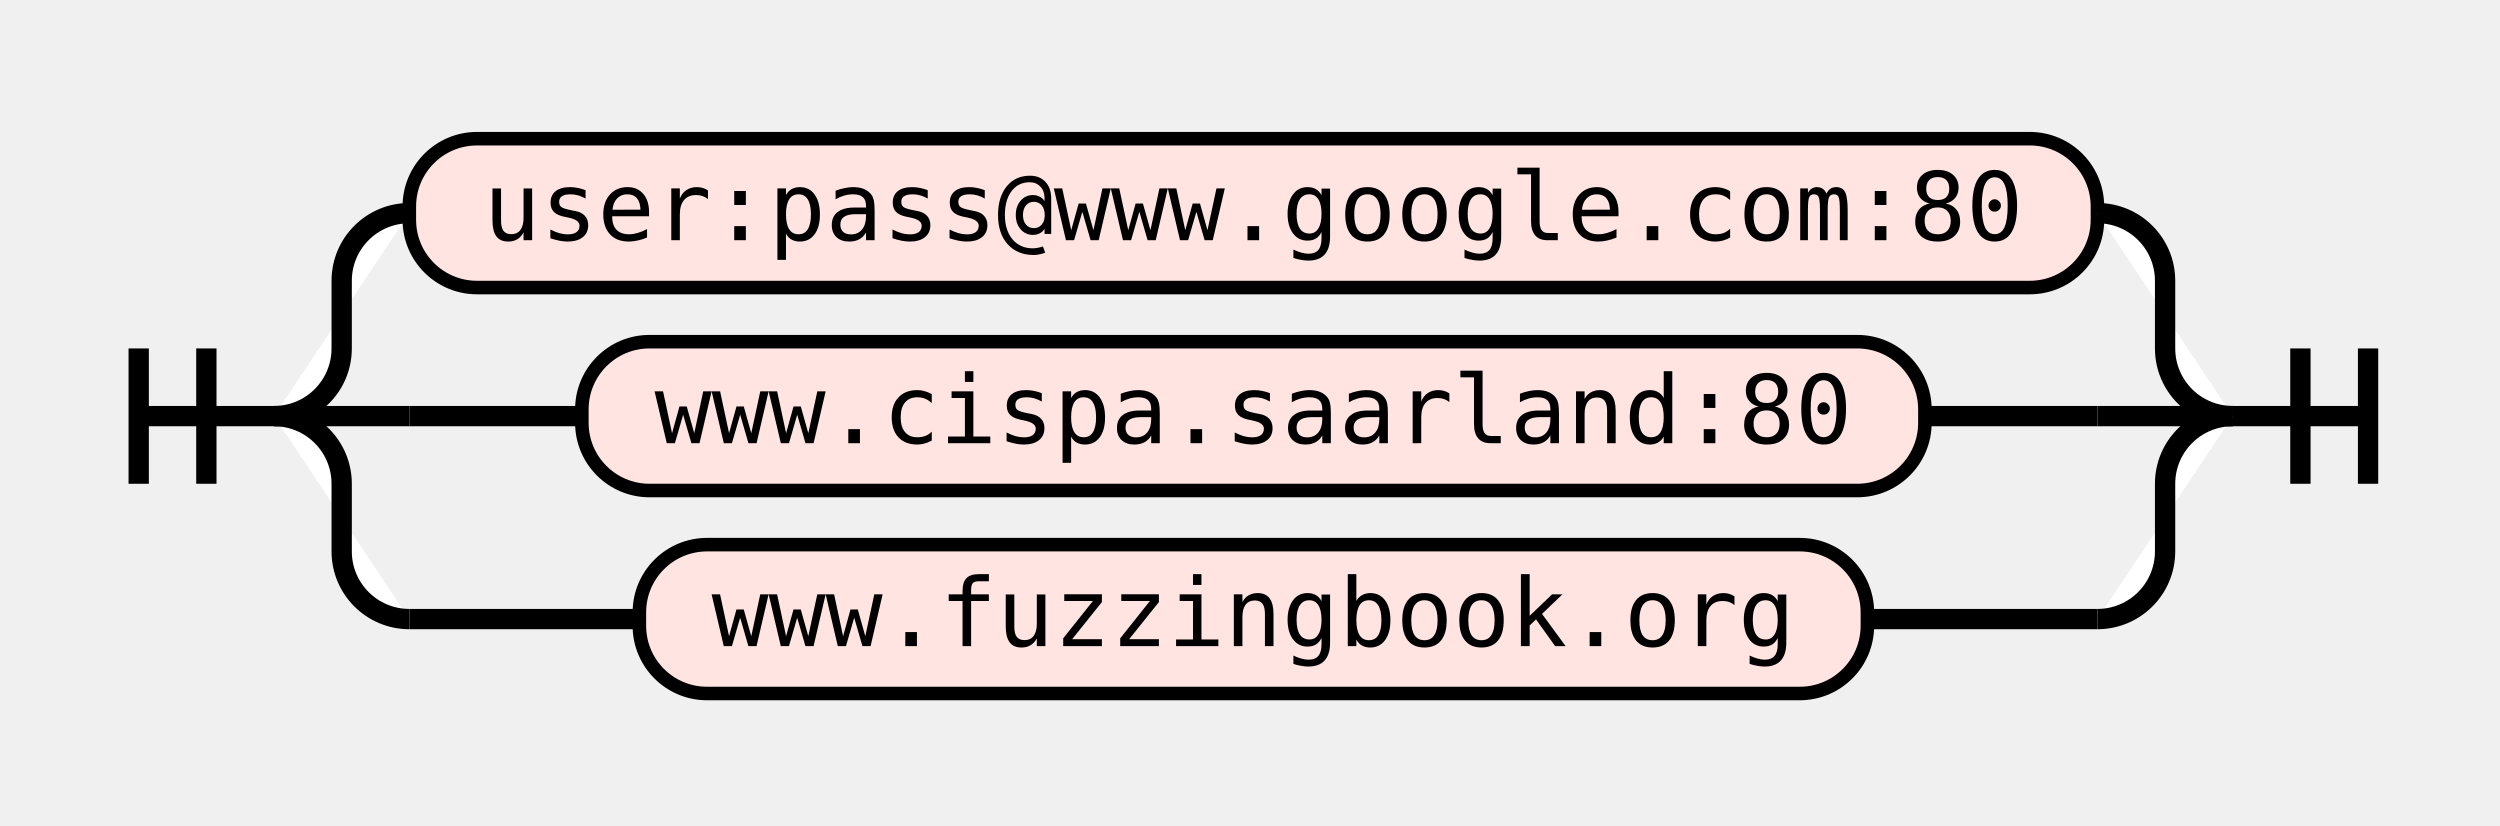
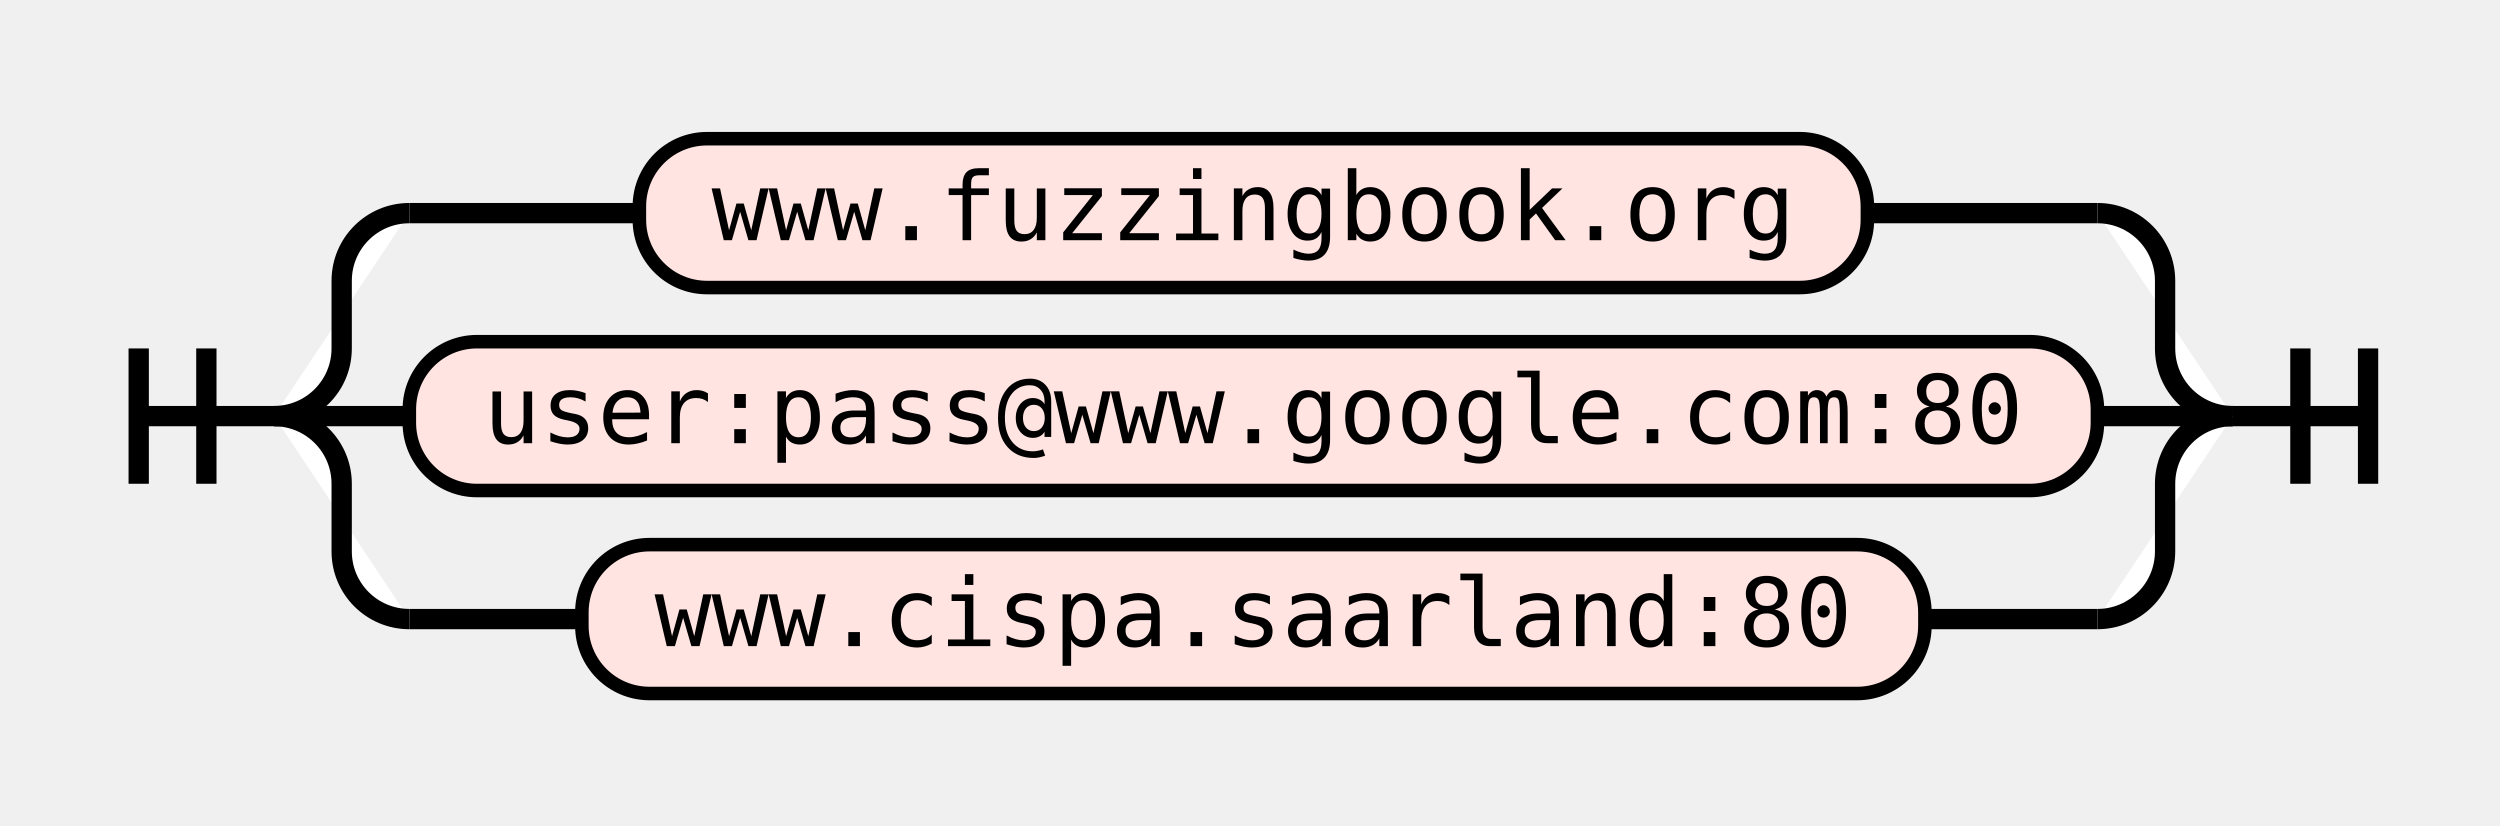
<svg xmlns="http://www.w3.org/2000/svg" class="railroad-diagram" height="122" viewBox="0 0 369.5 122" width="369.5">
  <g transform="translate(.5 .5)">
    <style>/*  */
    svg.railroad-diagram {
    }
    svg.railroad-diagram path {
        stroke-width:3;
        stroke:black;
        fill:white;
    }
    svg.railroad-diagram text {
        font:14px "Fira Mono", monospace;
        text-anchor:middle;
    }
    svg.railroad-diagram text.label{
        text-anchor:start;
    }
    svg.railroad-diagram text.comment{
        font:italic 12px "Fira Mono", monospace;
    }
    svg.railroad-diagram rect{
        stroke-width:2;
        stroke:black;
        fill:mistyrose;
    }

/*  */
</style>
    <g>
      <path d="M20 51v20m10 -20v20m-10 -10h20" />
    </g>
    <g>
      <path d="M40 61h0.0" />
      <path d="M329.5 61h0.0" />
      <path d="M40.0 61a10 10 0 0 0 10 -10v-10a10 10 0 0 1 10 -10" />
      <g>
-         <path d="M60.0 31h0.0" />
-         <path d="M309.5 31h0.0" />
+         <path d="M60.0 31h34.0" />
+         <path d="M275.5 31h34.0" />
        <g class="terminal">
-           <path d="M60.0 31h0.0" />
-           <path d="M309.5 31h0.0" />
-           <rect height="22" rx="10" ry="10" width="249.5" x="60.0" y="20" />
-           <text x="184.75" y="35">user:pass@www.google.com:80</text>
+           <path d="M94.0 31h0.0" />
+           <path d="M275.5 31h0.0" />
+           <rect height="22" rx="10" ry="10" width="181.5" x="94.0" y="20" />
+           <text x="184.75" y="35">www.fuzzingbook.org</text>
        </g>
      </g>
      <path d="M309.5 31a10 10 0 0 1 10 10v10a10 10 0 0 0 10 10" />
      <path d="M40.0 61h20" />
      <g>
-         <path d="M60.0 61h25.5" />
-         <path d="M284.0 61h25.5" />
+         <path d="M60.0 61h0.0" />
+         <path d="M309.5 61h0.0" />
        <g class="terminal">
-           <path d="M85.5 61h0.0" />
-           <path d="M284.0 61h0.0" />
-           <rect height="22" rx="10" ry="10" width="198.5" x="85.5" y="50" />
-           <text x="184.75" y="65">www.cispa.saarland:80</text>
+           <path d="M60.0 61h0.0" />
+           <path d="M309.5 61h0.0" />
+           <rect height="22" rx="10" ry="10" width="249.5" x="60.0" y="50" />
+           <text x="184.75" y="65">user:pass@www.google.com:80</text>
        </g>
      </g>
      <path d="M309.5 61h20" />
      <path d="M40.0 61a10 10 0 0 1 10 10v10a10 10 0 0 0 10 10" />
      <g>
-         <path d="M60.0 91h34.0" />
-         <path d="M275.5 91h34.0" />
+         <path d="M60.0 91h25.5" />
+         <path d="M284.0 91h25.5" />
        <g class="terminal">
-           <path d="M94.0 91h0.0" />
-           <path d="M275.5 91h0.0" />
-           <rect height="22" rx="10" ry="10" width="181.5" x="94.0" y="80" />
-           <text x="184.75" y="95">www.fuzzingbook.org</text>
+           <path d="M85.5 91h0.0" />
+           <path d="M284.0 91h0.0" />
+           <rect height="22" rx="10" ry="10" width="198.5" x="85.5" y="80" />
+           <text x="184.75" y="95">www.cispa.saarland:80</text>
        </g>
      </g>
      <path d="M309.5 91a10 10 0 0 0 10 -10v-10a10 10 0 0 1 10 -10" />
    </g>
    <path d="M 329.5 61 h 20 m -10 -10 v 20 m 10 -20 v 20" />
  </g>
</svg>
